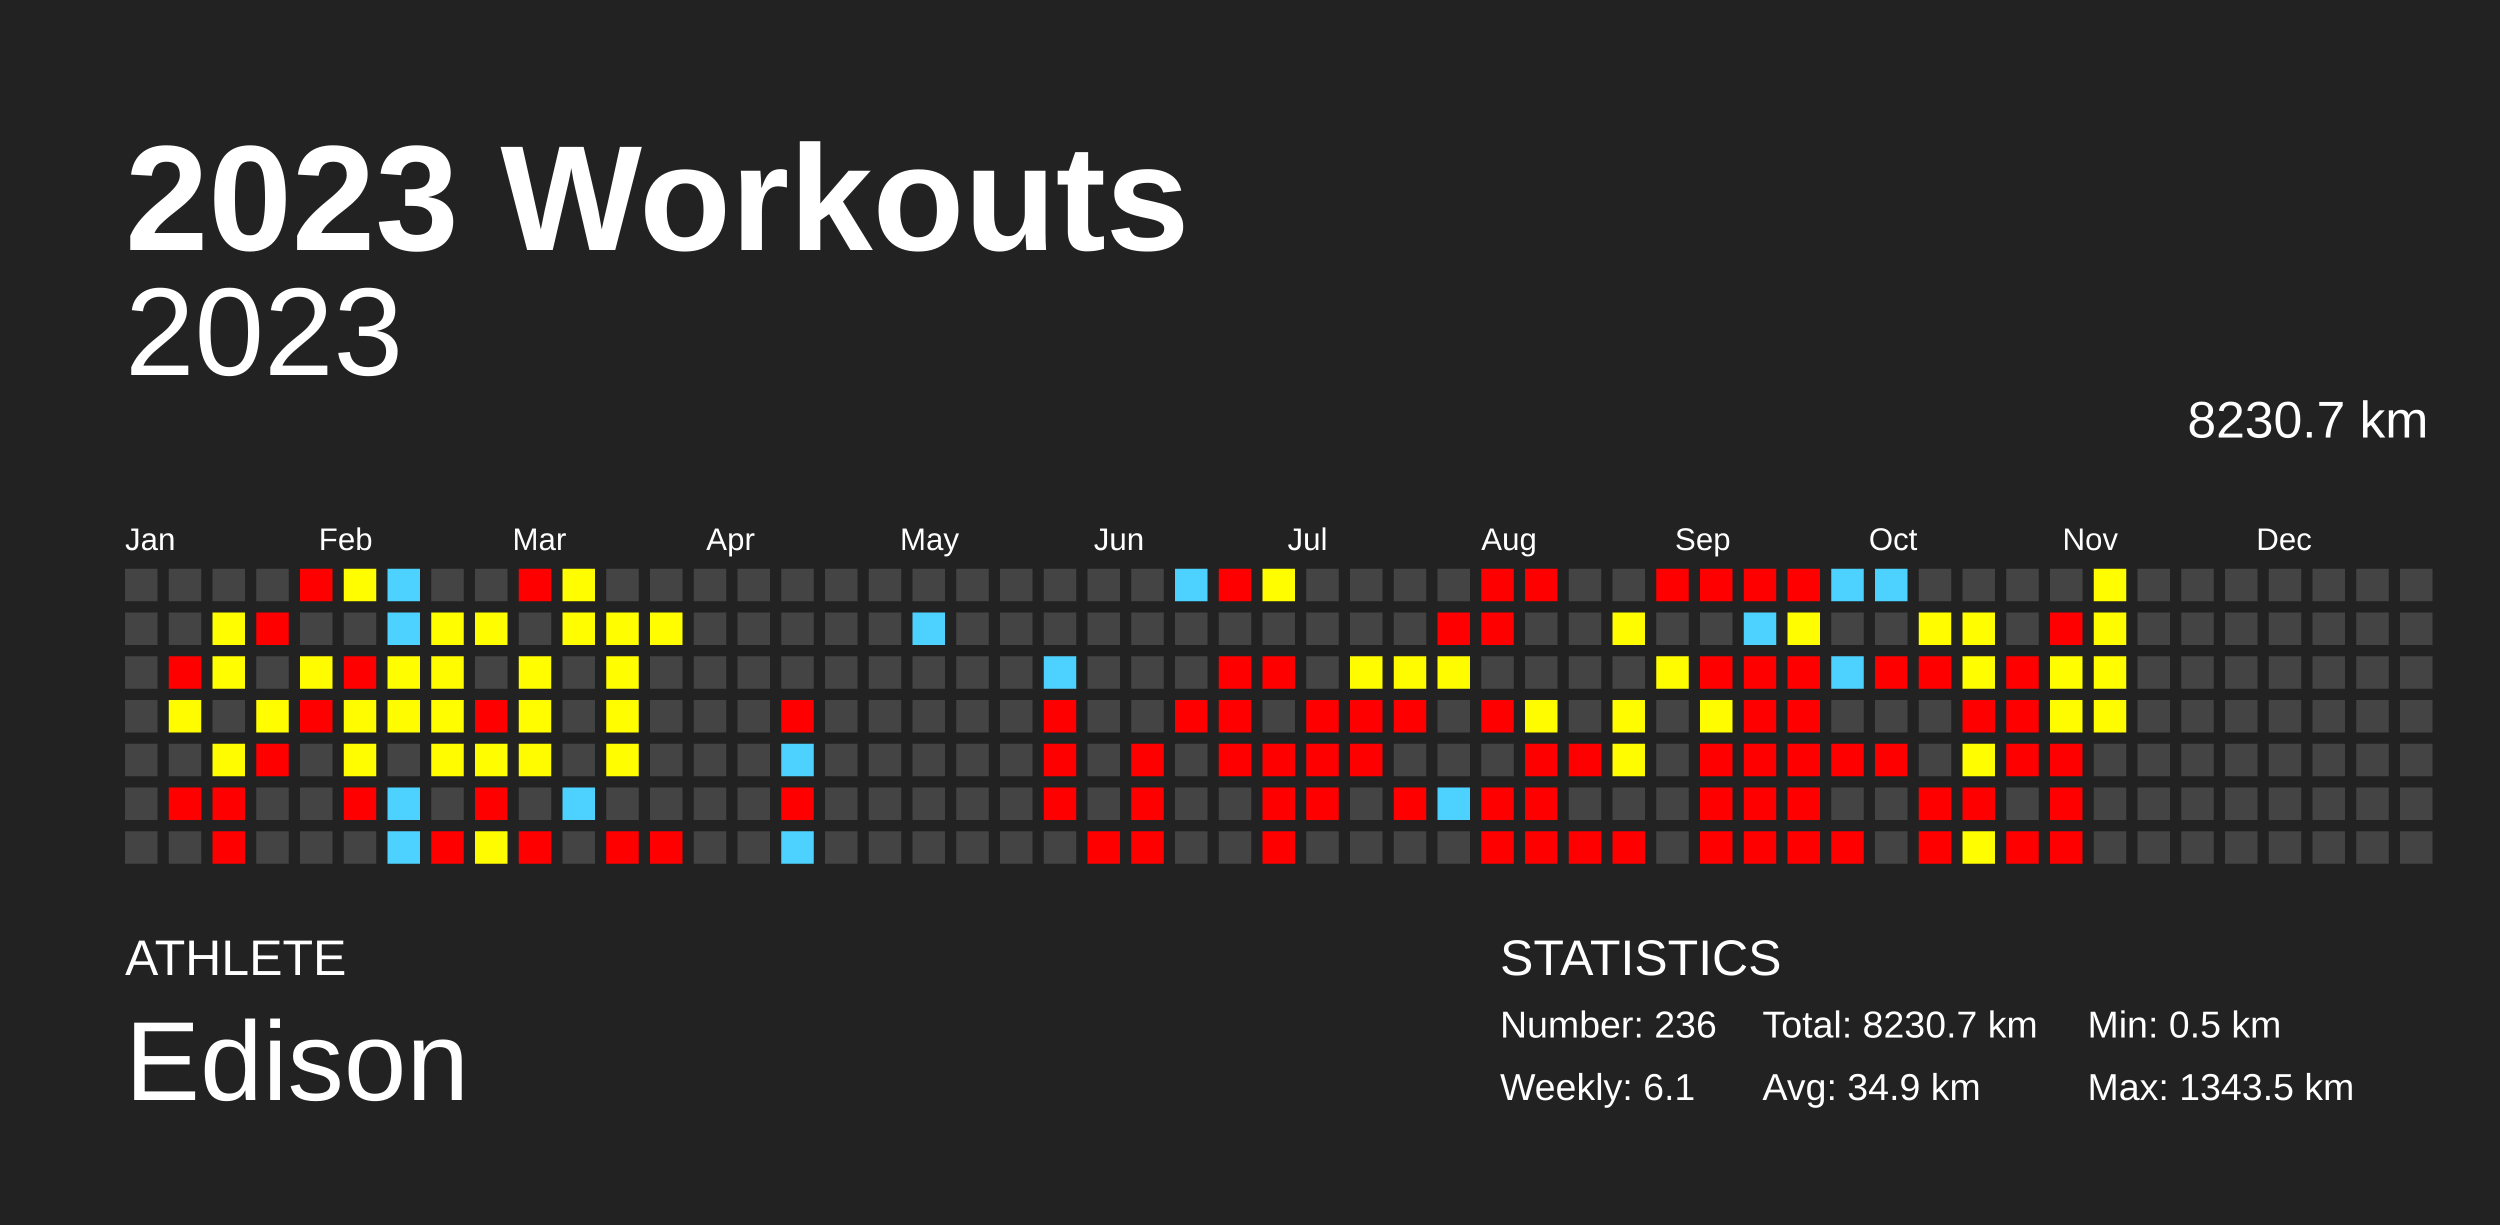
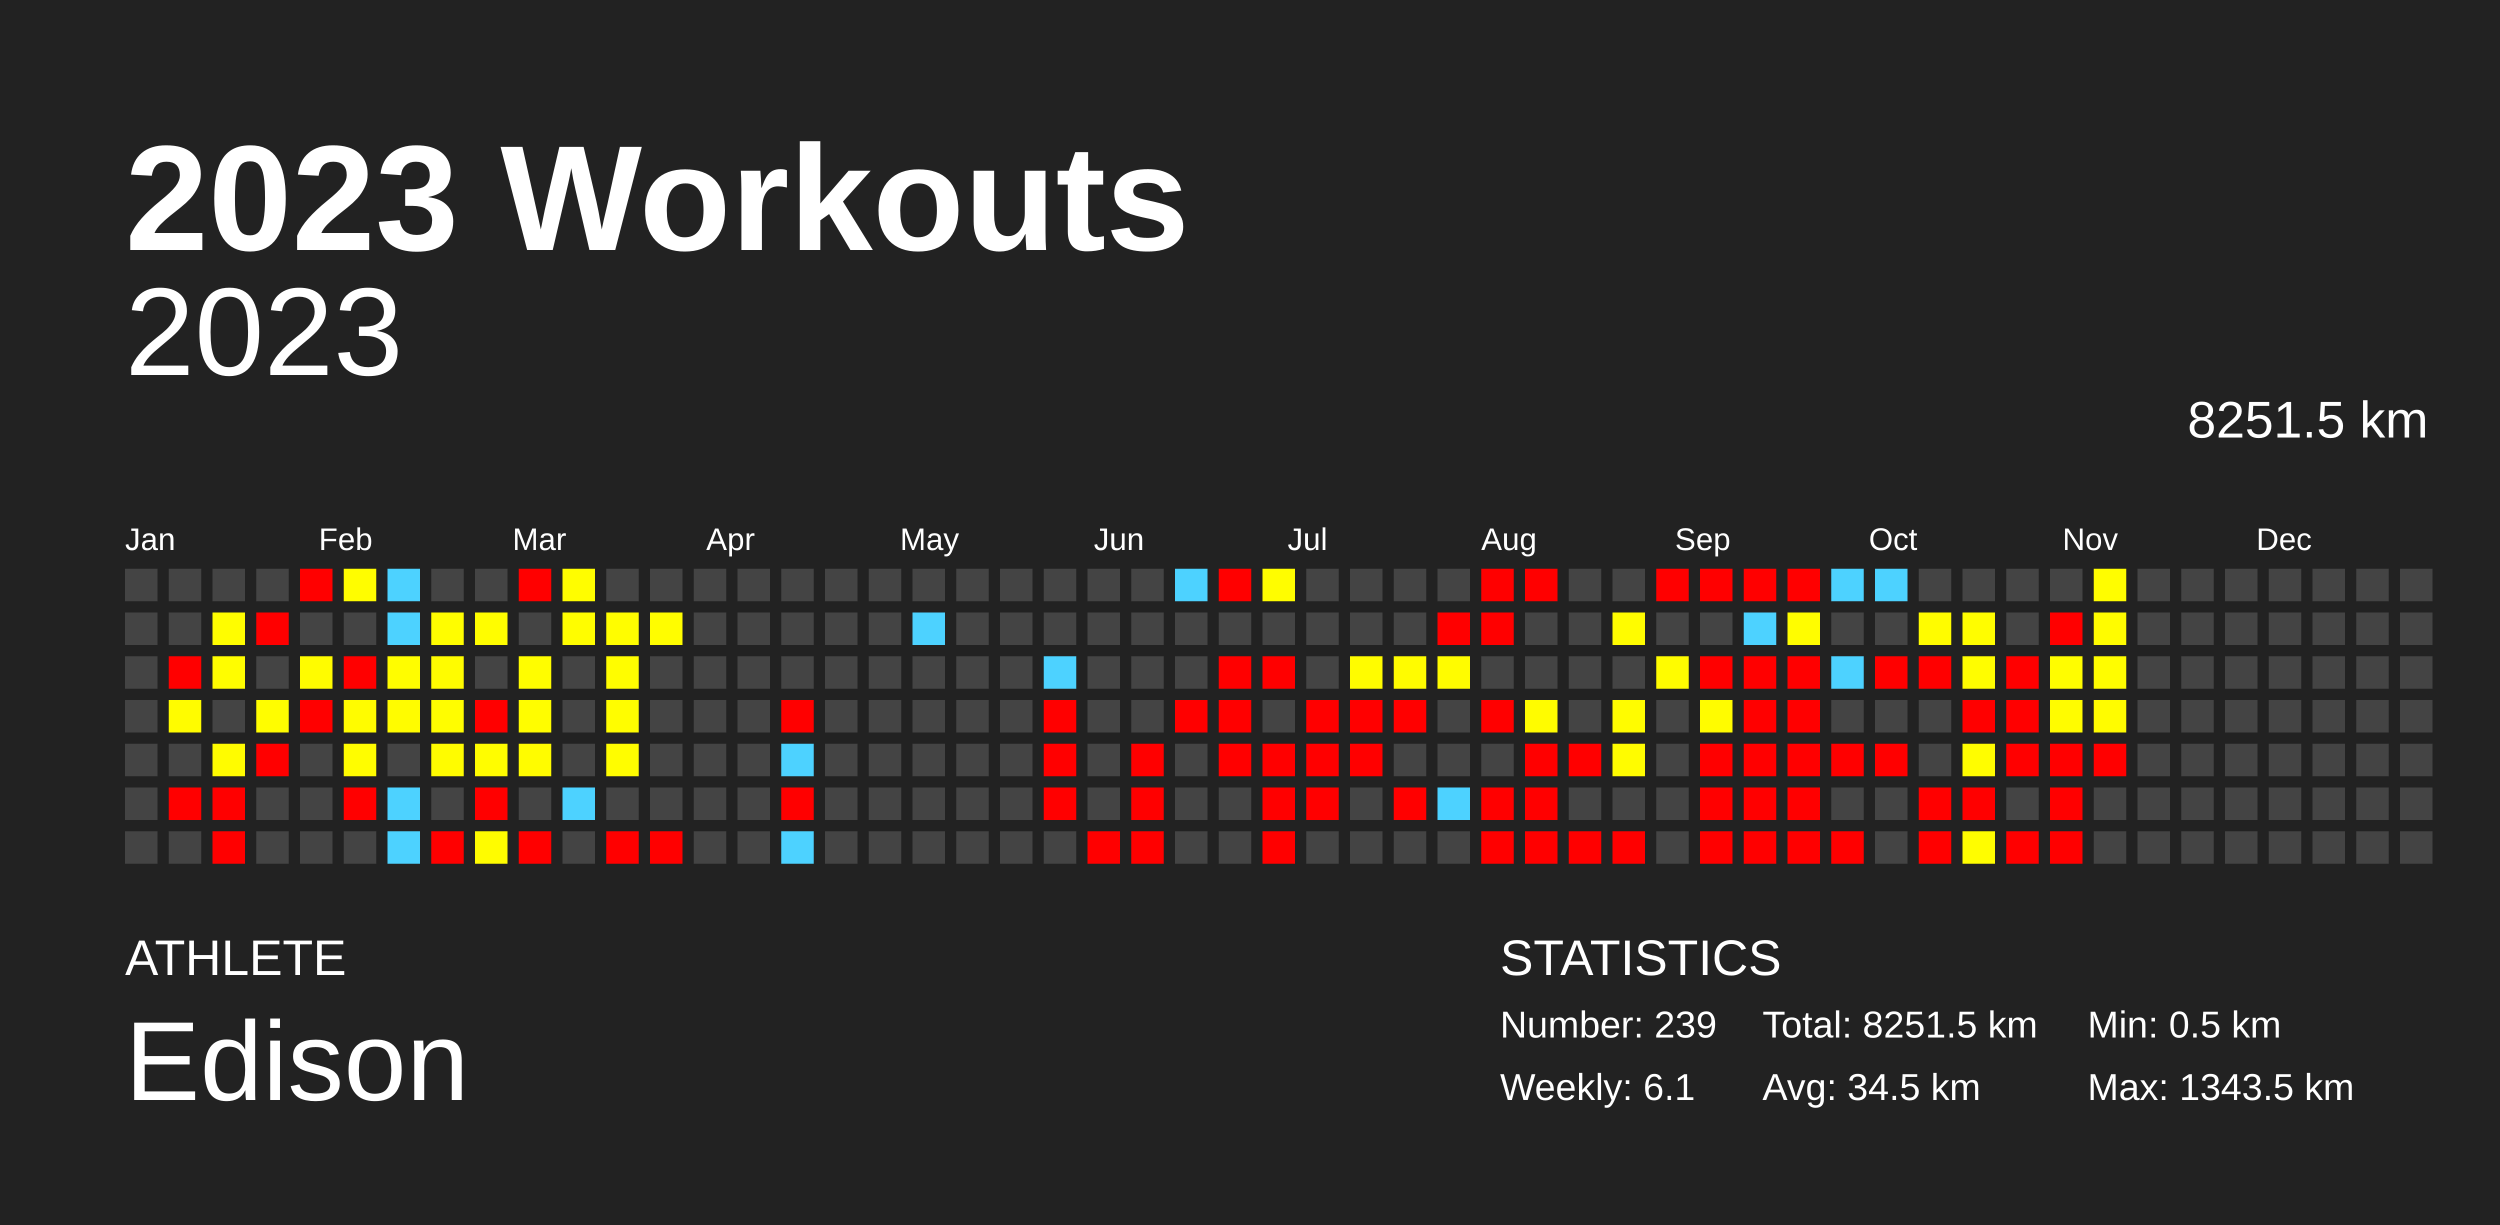
<svg xmlns="http://www.w3.org/2000/svg" baseProfile="full" height="98mm" version="1.1" viewBox="0,0,200,98" width="200mm">
  <defs />
  <rect fill="#222222" height="98" width="200" x="0" y="0" />
  <text fill="#FFFFFF" style="font-size:12px; font-family:Arial; font-weight:bold;" x="10" y="20">2023 Workouts</text>
  <text fill="#FFFFFF" style="font-size:4px; font-family:Arial" x="10" y="78">ATHLETE</text>
  <text fill="#FFFFFF" style="font-size:9px; font-family:Arial" x="10" y="88">Edison</text>
  <text fill="#FFFFFF" style="font-size:4px; font-family:Arial" x="120" y="78">STATISTICS</text>
-   <text fill="#FFFFFF" style="font-size:3px; font-family:Arial" x="120" y="83">Number: 236</text>
+   <text fill="#FFFFFF" style="font-size:3px; font-family:Arial" x="120" y="83">Number: 239</text>
  <text fill="#FFFFFF" style="font-size:3px; font-family:Arial" x="120" y="88">Weekly: 6.1</text>
-   <text fill="#FFFFFF" style="font-size:3px; font-family:Arial" x="141" y="83">Total: 8230.7 km</text>
-   <text fill="#FFFFFF" style="font-size:3px; font-family:Arial" x="141" y="88">Avg: 34.9 km</text>
+   <text fill="#FFFFFF" style="font-size:3px; font-family:Arial" x="141" y="83">Total: 8251.5 km</text>
+   <text fill="#FFFFFF" style="font-size:3px; font-family:Arial" x="141" y="88">Avg: 34.5 km</text>
  <text fill="#FFFFFF" style="font-size:3px; font-family:Arial" x="167" y="83">Min: 0.5 km</text>
  <text fill="#FFFFFF" style="font-size:3px; font-family:Arial" x="167" y="88">Max: 1343.5 km</text>
  <text alignment-baseline="hanging" fill="#FFFFFF" style="font-size:10.0px; font-family:Arial;" x="10" y="30">2023</text>
-   <text alignment-baseline="hanging" fill="#FFFFFF" style="font-size:4.125px; font-family:Arial;" x="175" y="35">8230.7 km</text>
+   <text alignment-baseline="hanging" fill="#FFFFFF" style="font-size:4.125px; font-family:Arial;" x="175" y="35">8251.5 km</text>
  <text fill="#FFFFFF" style="font-size:2.5px; font-family:Arial" x="10.0" y="44">Jan</text>
  <text fill="#FFFFFF" style="font-size:2.5px; font-family:Arial" x="25.5" y="44">Feb</text>
  <text fill="#FFFFFF" style="font-size:2.5px; font-family:Arial" x="41.0" y="44">Mar</text>
  <text fill="#FFFFFF" style="font-size:2.5px; font-family:Arial" x="56.5" y="44">Apr</text>
  <text fill="#FFFFFF" style="font-size:2.5px; font-family:Arial" x="72.0" y="44">May</text>
  <text fill="#FFFFFF" style="font-size:2.5px; font-family:Arial" x="87.5" y="44">Jun</text>
  <text fill="#FFFFFF" style="font-size:2.5px; font-family:Arial" x="103.0" y="44">Jul</text>
  <text fill="#FFFFFF" style="font-size:2.5px; font-family:Arial" x="118.5" y="44">Aug</text>
  <text fill="#FFFFFF" style="font-size:2.5px; font-family:Arial" x="134.0" y="44">Sep</text>
  <text fill="#FFFFFF" style="font-size:2.5px; font-family:Arial" x="149.5" y="44">Oct</text>
  <text fill="#FFFFFF" style="font-size:2.5px; font-family:Arial" x="165.0" y="44">Nov</text>
  <text fill="#FFFFFF" style="font-size:2.5px; font-family:Arial" x="180.5" y="44">Dec</text>
  <rect fill="#444444" height="2.6" width="2.6" x="10.0" y="45.5" />
  <rect fill="#444444" height="2.6" width="2.6" x="10.0" y="49.0" />
  <rect fill="#444444" height="2.6" width="2.6" x="10.0" y="52.5" />
  <rect fill="#444444" height="2.6" width="2.6" x="10.0" y="56.0" />
  <rect fill="#444444" height="2.6" width="2.6" x="10.0" y="59.5" />
  <rect fill="#444444" height="2.6" width="2.6" x="10.0" y="63.0" />
  <rect fill="#444444" height="2.6" width="2.6" x="10.0" y="66.5" />
  <rect fill="#444444" height="2.6" width="2.6" x="13.5" y="45.5" />
  <rect fill="#444444" height="2.6" width="2.6" x="13.5" y="49.0" />
  <rect fill="red" height="2.6" width="2.6" x="13.5" y="52.5" />
  <rect fill="#fffc00" height="2.6" width="2.6" x="13.5" y="56.0" />
  <rect fill="#444444" height="2.6" width="2.6" x="13.5" y="59.5" />
  <rect fill="red" height="2.6" width="2.6" x="13.5" y="63.0" />
  <rect fill="#444444" height="2.6" width="2.6" x="13.5" y="66.5" />
  <rect fill="#444444" height="2.6" width="2.6" x="17.0" y="45.5" />
  <rect fill="#fffd00" height="2.6" width="2.6" x="17.0" y="49.0" />
  <rect fill="#fffd00" height="2.6" width="2.6" x="17.0" y="52.5" />
  <rect fill="#444444" height="2.6" width="2.6" x="17.0" y="56.0" />
  <rect fill="#fffc00" height="2.6" width="2.6" x="17.0" y="59.5" />
  <rect fill="red" height="2.6" width="2.6" x="17.0" y="63.0" />
  <rect fill="red" height="2.6" width="2.6" x="17.0" y="66.5" />
  <rect fill="#444444" height="2.6" width="2.6" x="20.5" y="45.5" />
  <rect fill="red" height="2.6" width="2.6" x="20.5" y="49.0" />
  <rect fill="#444444" height="2.6" width="2.6" x="20.5" y="52.5" />
  <rect fill="#fffd00" height="2.6" width="2.6" x="20.5" y="56.0" />
  <rect fill="red" height="2.6" width="2.6" x="20.5" y="59.5" />
  <rect fill="#444444" height="2.6" width="2.6" x="20.5" y="63.0" />
  <rect fill="#444444" height="2.6" width="2.6" x="20.5" y="66.5" />
  <rect fill="red" height="2.6" width="2.6" x="24.0" y="45.5" />
  <rect fill="#444444" height="2.6" width="2.6" x="24.0" y="49.0" />
  <rect fill="#fffc00" height="2.6" width="2.6" x="24.0" y="52.5" />
  <rect fill="red" height="2.6" width="2.6" x="24.0" y="56.0" />
  <rect fill="#444444" height="2.6" width="2.6" x="24.0" y="59.5" />
  <rect fill="#444444" height="2.6" width="2.6" x="24.0" y="63.0" />
  <rect fill="#444444" height="2.6" width="2.6" x="24.0" y="66.5" />
  <rect fill="#fffd00" height="2.6" width="2.6" x="27.5" y="45.5" />
  <rect fill="#444444" height="2.6" width="2.6" x="27.5" y="49.0" />
  <rect fill="red" height="2.6" width="2.6" x="27.5" y="52.5" />
  <rect fill="#fffc00" height="2.6" width="2.6" x="27.5" y="56.0" />
  <rect fill="#fffd00" height="2.6" width="2.6" x="27.5" y="59.5" />
  <rect fill="red" height="2.6" width="2.6" x="27.5" y="63.0" />
  <rect fill="#444444" height="2.6" width="2.6" x="27.5" y="66.5" />
  <rect fill="#4dd2ff" height="2.6" width="2.6" x="31.0" y="45.5" />
  <rect fill="#4dd2ff" height="2.6" width="2.6" x="31.0" y="49.0" />
  <rect fill="#fffd00" height="2.6" width="2.6" x="31.0" y="52.5" />
  <rect fill="#fffc00" height="2.6" width="2.6" x="31.0" y="56.0" />
  <rect fill="#444444" height="2.6" width="2.6" x="31.0" y="59.5" />
  <rect fill="#4dd2ff" height="2.6" width="2.6" x="31.0" y="63.0" />
  <rect fill="#4dd2ff" height="2.6" width="2.6" x="31.0" y="66.5" />
  <rect fill="#444444" height="2.6" width="2.6" x="34.5" y="45.5" />
  <rect fill="#fffd00" height="2.6" width="2.6" x="34.5" y="49.0" />
  <rect fill="#fffc00" height="2.6" width="2.6" x="34.5" y="52.5" />
  <rect fill="#fffd00" height="2.6" width="2.6" x="34.5" y="56.0" />
  <rect fill="#fffc00" height="2.6" width="2.6" x="34.5" y="59.5" />
  <rect fill="#444444" height="2.6" width="2.6" x="34.5" y="63.0" />
  <rect fill="red" height="2.6" width="2.6" x="34.5" y="66.5" />
  <rect fill="#444444" height="2.6" width="2.6" x="38.0" y="45.5" />
  <rect fill="#fffd00" height="2.6" width="2.6" x="38.0" y="49.0" />
  <rect fill="#444444" height="2.6" width="2.6" x="38.0" y="52.5" />
  <rect fill="red" height="2.6" width="2.6" x="38.0" y="56.0" />
  <rect fill="#fffd00" height="2.6" width="2.6" x="38.0" y="59.5" />
  <rect fill="red" height="2.6" width="2.6" x="38.0" y="63.0" />
  <rect fill="#fffc00" height="2.6" width="2.6" x="38.0" y="66.5" />
  <rect fill="red" height="2.6" width="2.6" x="41.5" y="45.5" />
  <rect fill="#444444" height="2.6" width="2.6" x="41.5" y="49.0" />
  <rect fill="#fffd00" height="2.6" width="2.6" x="41.5" y="52.5" />
  <rect fill="#fffd00" height="2.6" width="2.6" x="41.5" y="56.0" />
  <rect fill="#fffc00" height="2.6" width="2.6" x="41.5" y="59.5" />
  <rect fill="#444444" height="2.6" width="2.6" x="41.5" y="63.0" />
  <rect fill="red" height="2.6" width="2.6" x="41.5" y="66.5" />
  <rect fill="#fffd00" height="2.6" width="2.6" x="45.0" y="45.5" />
  <rect fill="#fffd00" height="2.6" width="2.6" x="45.0" y="49.0" />
  <rect fill="#444444" height="2.6" width="2.6" x="45.0" y="52.5" />
  <rect fill="#444444" height="2.6" width="2.6" x="45.0" y="56.0" />
  <rect fill="#444444" height="2.6" width="2.6" x="45.0" y="59.5" />
  <rect fill="#4dd2ff" height="2.6" width="2.6" x="45.0" y="63.0" />
  <rect fill="#444444" height="2.6" width="2.6" x="45.0" y="66.5" />
  <rect fill="#444444" height="2.6" width="2.6" x="48.5" y="45.5" />
  <rect fill="#fffd00" height="2.6" width="2.6" x="48.5" y="49.0" />
  <rect fill="#fffd00" height="2.6" width="2.6" x="48.5" y="52.5" />
  <rect fill="#fffd00" height="2.6" width="2.6" x="48.5" y="56.0" />
  <rect fill="#fffd00" height="2.6" width="2.6" x="48.5" y="59.5" />
  <rect fill="#444444" height="2.6" width="2.6" x="48.5" y="63.0" />
  <rect fill="red" height="2.6" width="2.6" x="48.5" y="66.5" />
  <rect fill="#444444" height="2.6" width="2.6" x="52.0" y="45.5" />
  <rect fill="#fffd00" height="2.6" width="2.6" x="52.0" y="49.0" />
  <rect fill="#444444" height="2.6" width="2.6" x="52.0" y="52.5" />
  <rect fill="#444444" height="2.6" width="2.6" x="52.0" y="56.0" />
  <rect fill="#444444" height="2.6" width="2.6" x="52.0" y="59.5" />
  <rect fill="#444444" height="2.6" width="2.6" x="52.0" y="63.0" />
  <rect fill="red" height="2.6" width="2.6" x="52.0" y="66.5" />
  <rect fill="#444444" height="2.6" width="2.6" x="55.5" y="45.5" />
  <rect fill="#444444" height="2.6" width="2.6" x="55.5" y="49.0" />
  <rect fill="#444444" height="2.6" width="2.6" x="55.5" y="52.5" />
  <rect fill="#444444" height="2.6" width="2.6" x="55.5" y="56.0" />
  <rect fill="#444444" height="2.6" width="2.6" x="55.5" y="59.5" />
  <rect fill="#444444" height="2.6" width="2.6" x="55.5" y="63.0" />
  <rect fill="#444444" height="2.6" width="2.6" x="55.5" y="66.5" />
  <rect fill="#444444" height="2.6" width="2.6" x="59.0" y="45.5" />
  <rect fill="#444444" height="2.6" width="2.6" x="59.0" y="49.0" />
  <rect fill="#444444" height="2.6" width="2.6" x="59.0" y="52.5" />
  <rect fill="#444444" height="2.6" width="2.6" x="59.0" y="56.0" />
  <rect fill="#444444" height="2.6" width="2.6" x="59.0" y="59.5" />
  <rect fill="#444444" height="2.6" width="2.6" x="59.0" y="63.0" />
  <rect fill="#444444" height="2.6" width="2.6" x="59.0" y="66.5" />
  <rect fill="#444444" height="2.6" width="2.6" x="62.5" y="45.5" />
  <rect fill="#444444" height="2.6" width="2.6" x="62.5" y="49.0" />
  <rect fill="#444444" height="2.6" width="2.6" x="62.5" y="52.5" />
  <rect fill="red" height="2.6" width="2.6" x="62.5" y="56.0" />
  <rect fill="#4dd2ff" height="2.6" width="2.6" x="62.5" y="59.5" />
  <rect fill="red" height="2.6" width="2.6" x="62.5" y="63.0" />
  <rect fill="#4dd2ff" height="2.6" width="2.6" x="62.5" y="66.5" />
  <rect fill="#444444" height="2.6" width="2.6" x="66.0" y="45.5" />
  <rect fill="#444444" height="2.6" width="2.6" x="66.0" y="49.0" />
  <rect fill="#444444" height="2.6" width="2.6" x="66.0" y="52.5" />
  <rect fill="#444444" height="2.6" width="2.6" x="66.0" y="56.0" />
  <rect fill="#444444" height="2.6" width="2.6" x="66.0" y="59.5" />
  <rect fill="#444444" height="2.6" width="2.6" x="66.0" y="63.0" />
  <rect fill="#444444" height="2.6" width="2.6" x="66.0" y="66.5" />
  <rect fill="#444444" height="2.6" width="2.6" x="69.5" y="45.5" />
  <rect fill="#444444" height="2.6" width="2.6" x="69.5" y="49.0" />
  <rect fill="#444444" height="2.6" width="2.6" x="69.5" y="52.5" />
  <rect fill="#444444" height="2.6" width="2.6" x="69.5" y="56.0" />
  <rect fill="#444444" height="2.6" width="2.6" x="69.5" y="59.5" />
  <rect fill="#444444" height="2.6" width="2.6" x="69.5" y="63.0" />
  <rect fill="#444444" height="2.6" width="2.6" x="69.5" y="66.5" />
  <rect fill="#444444" height="2.6" width="2.6" x="73.0" y="45.5" />
  <rect fill="#4dd2ff" height="2.6" width="2.6" x="73.0" y="49.0" />
  <rect fill="#444444" height="2.6" width="2.6" x="73.0" y="52.5" />
  <rect fill="#444444" height="2.6" width="2.6" x="73.0" y="56.0" />
  <rect fill="#444444" height="2.6" width="2.6" x="73.0" y="59.5" />
  <rect fill="#444444" height="2.6" width="2.6" x="73.0" y="63.0" />
  <rect fill="#444444" height="2.6" width="2.6" x="73.0" y="66.5" />
  <rect fill="#444444" height="2.6" width="2.6" x="76.5" y="45.5" />
  <rect fill="#444444" height="2.6" width="2.6" x="76.5" y="49.0" />
  <rect fill="#444444" height="2.6" width="2.6" x="76.5" y="52.5" />
  <rect fill="#444444" height="2.6" width="2.6" x="76.5" y="56.0" />
  <rect fill="#444444" height="2.6" width="2.6" x="76.5" y="59.5" />
  <rect fill="#444444" height="2.6" width="2.6" x="76.5" y="63.0" />
  <rect fill="#444444" height="2.6" width="2.6" x="76.5" y="66.5" />
  <rect fill="#444444" height="2.6" width="2.6" x="80.0" y="45.5" />
  <rect fill="#444444" height="2.6" width="2.6" x="80.0" y="49.0" />
  <rect fill="#444444" height="2.6" width="2.6" x="80.0" y="52.5" />
  <rect fill="#444444" height="2.6" width="2.6" x="80.0" y="56.0" />
  <rect fill="#444444" height="2.6" width="2.6" x="80.0" y="59.5" />
  <rect fill="#444444" height="2.6" width="2.6" x="80.0" y="63.0" />
  <rect fill="#444444" height="2.6" width="2.6" x="80.0" y="66.5" />
  <rect fill="#444444" height="2.6" width="2.6" x="83.5" y="45.5" />
  <rect fill="#444444" height="2.6" width="2.6" x="83.5" y="49.0" />
  <rect fill="#4dd2ff" height="2.6" width="2.6" x="83.5" y="52.5" />
  <rect fill="red" height="2.6" width="2.6" x="83.5" y="56.0" />
  <rect fill="red" height="2.6" width="2.6" x="83.5" y="59.5" />
  <rect fill="red" height="2.6" width="2.6" x="83.5" y="63.0" />
  <rect fill="#444444" height="2.6" width="2.6" x="83.5" y="66.5" />
  <rect fill="#444444" height="2.6" width="2.6" x="87.0" y="45.5" />
  <rect fill="#444444" height="2.6" width="2.6" x="87.0" y="49.0" />
  <rect fill="#444444" height="2.6" width="2.6" x="87.0" y="52.5" />
  <rect fill="#444444" height="2.6" width="2.6" x="87.0" y="56.0" />
  <rect fill="#444444" height="2.6" width="2.6" x="87.0" y="59.5" />
  <rect fill="#444444" height="2.6" width="2.6" x="87.0" y="63.0" />
  <rect fill="red" height="2.6" width="2.6" x="87.0" y="66.5" />
  <rect fill="#444444" height="2.6" width="2.6" x="90.5" y="45.5" />
  <rect fill="#444444" height="2.6" width="2.6" x="90.5" y="49.0" />
  <rect fill="#444444" height="2.6" width="2.6" x="90.5" y="52.5" />
  <rect fill="#444444" height="2.6" width="2.6" x="90.5" y="56.0" />
  <rect fill="red" height="2.6" width="2.6" x="90.5" y="59.5" />
  <rect fill="red" height="2.6" width="2.6" x="90.5" y="63.0" />
  <rect fill="red" height="2.6" width="2.6" x="90.5" y="66.5" />
  <rect fill="#4dd2ff" height="2.6" width="2.6" x="94.0" y="45.5" />
  <rect fill="#444444" height="2.6" width="2.6" x="94.0" y="49.0" />
  <rect fill="#444444" height="2.6" width="2.6" x="94.0" y="52.5" />
  <rect fill="red" height="2.6" width="2.6" x="94.0" y="56.0" />
  <rect fill="#444444" height="2.6" width="2.6" x="94.0" y="59.5" />
  <rect fill="#444444" height="2.6" width="2.6" x="94.0" y="63.0" />
  <rect fill="#444444" height="2.6" width="2.6" x="94.0" y="66.5" />
  <rect fill="red" height="2.6" width="2.6" x="97.5" y="45.5" />
  <rect fill="#444444" height="2.6" width="2.6" x="97.5" y="49.0" />
  <rect fill="red" height="2.6" width="2.6" x="97.5" y="52.5" />
  <rect fill="red" height="2.6" width="2.6" x="97.5" y="56.0" />
  <rect fill="red" height="2.6" width="2.6" x="97.5" y="59.5" />
  <rect fill="#444444" height="2.6" width="2.6" x="97.5" y="63.0" />
  <rect fill="#444444" height="2.6" width="2.6" x="97.5" y="66.5" />
  <rect fill="#fffd00" height="2.6" width="2.6" x="101.0" y="45.5" />
  <rect fill="#444444" height="2.6" width="2.6" x="101.0" y="49.0" />
  <rect fill="red" height="2.6" width="2.6" x="101.0" y="52.5" />
  <rect fill="#444444" height="2.6" width="2.6" x="101.0" y="56.0" />
  <rect fill="red" height="2.6" width="2.6" x="101.0" y="59.5" />
  <rect fill="red" height="2.6" width="2.6" x="101.0" y="63.0" />
  <rect fill="red" height="2.6" width="2.6" x="101.0" y="66.5" />
  <rect fill="#444444" height="2.6" width="2.6" x="104.5" y="45.5" />
  <rect fill="#444444" height="2.6" width="2.6" x="104.5" y="49.0" />
  <rect fill="#444444" height="2.6" width="2.6" x="104.5" y="52.5" />
  <rect fill="red" height="2.6" width="2.6" x="104.5" y="56.0" />
  <rect fill="red" height="2.6" width="2.6" x="104.5" y="59.5" />
  <rect fill="red" height="2.6" width="2.6" x="104.5" y="63.0" />
  <rect fill="#444444" height="2.6" width="2.6" x="104.5" y="66.5" />
  <rect fill="#444444" height="2.6" width="2.6" x="108.0" y="45.5" />
  <rect fill="#444444" height="2.6" width="2.6" x="108.0" y="49.0" />
  <rect fill="#fffc00" height="2.6" width="2.6" x="108.0" y="52.5" />
  <rect fill="red" height="2.6" width="2.6" x="108.0" y="56.0" />
  <rect fill="red" height="2.6" width="2.6" x="108.0" y="59.5" />
  <rect fill="#444444" height="2.6" width="2.6" x="108.0" y="63.0" />
  <rect fill="#444444" height="2.6" width="2.6" x="108.0" y="66.5" />
  <rect fill="#444444" height="2.6" width="2.6" x="111.5" y="45.5" />
  <rect fill="#444444" height="2.6" width="2.6" x="111.5" y="49.0" />
  <rect fill="#fffc00" height="2.6" width="2.6" x="111.5" y="52.5" />
  <rect fill="red" height="2.6" width="2.6" x="111.5" y="56.0" />
  <rect fill="#444444" height="2.6" width="2.6" x="111.5" y="59.5" />
  <rect fill="red" height="2.6" width="2.6" x="111.5" y="63.0" />
  <rect fill="#444444" height="2.6" width="2.6" x="111.5" y="66.5" />
  <rect fill="#444444" height="2.6" width="2.6" x="115.0" y="45.5" />
  <rect fill="red" height="2.6" width="2.6" x="115.0" y="49.0" />
  <rect fill="#fffc00" height="2.6" width="2.6" x="115.0" y="52.5" />
  <rect fill="#444444" height="2.6" width="2.6" x="115.0" y="56.0" />
  <rect fill="#444444" height="2.6" width="2.6" x="115.0" y="59.5" />
  <rect fill="#4dd2ff" height="2.6" width="2.6" x="115.0" y="63.0" />
  <rect fill="#444444" height="2.6" width="2.6" x="115.0" y="66.5" />
  <rect fill="red" height="2.6" width="2.6" x="118.5" y="45.5" />
  <rect fill="red" height="2.6" width="2.6" x="118.5" y="49.0" />
  <rect fill="#444444" height="2.6" width="2.6" x="118.5" y="52.5" />
  <rect fill="red" height="2.6" width="2.6" x="118.5" y="56.0" />
  <rect fill="#444444" height="2.6" width="2.6" x="118.5" y="59.5" />
  <rect fill="red" height="2.6" width="2.6" x="118.5" y="63.0" />
  <rect fill="red" height="2.6" width="2.6" x="118.5" y="66.5" />
  <rect fill="red" height="2.6" width="2.6" x="122.0" y="45.5" />
  <rect fill="#444444" height="2.6" width="2.6" x="122.0" y="49.0" />
  <rect fill="#444444" height="2.6" width="2.6" x="122.0" y="52.5" />
  <rect fill="#fffc00" height="2.6" width="2.6" x="122.0" y="56.0" />
  <rect fill="red" height="2.6" width="2.6" x="122.0" y="59.5" />
  <rect fill="red" height="2.6" width="2.6" x="122.0" y="63.0" />
  <rect fill="red" height="2.6" width="2.6" x="122.0" y="66.5" />
  <rect fill="#444444" height="2.6" width="2.6" x="125.5" y="45.5" />
  <rect fill="#444444" height="2.6" width="2.6" x="125.5" y="49.0" />
  <rect fill="#444444" height="2.6" width="2.6" x="125.5" y="52.5" />
  <rect fill="#444444" height="2.6" width="2.6" x="125.5" y="56.0" />
  <rect fill="red" height="2.6" width="2.6" x="125.5" y="59.5" />
  <rect fill="#444444" height="2.6" width="2.6" x="125.5" y="63.0" />
  <rect fill="red" height="2.6" width="2.6" x="125.5" y="66.5" />
  <rect fill="#444444" height="2.6" width="2.6" x="129.0" y="45.5" />
  <rect fill="#fffc00" height="2.6" width="2.6" x="129.0" y="49.0" />
  <rect fill="#444444" height="2.6" width="2.6" x="129.0" y="52.5" />
  <rect fill="#fffc00" height="2.6" width="2.6" x="129.0" y="56.0" />
  <rect fill="#fffc00" height="2.6" width="2.6" x="129.0" y="59.5" />
  <rect fill="#444444" height="2.6" width="2.6" x="129.0" y="63.0" />
  <rect fill="red" height="2.6" width="2.6" x="129.0" y="66.5" />
  <rect fill="red" height="2.6" width="2.6" x="132.5" y="45.5" />
  <rect fill="#444444" height="2.6" width="2.6" x="132.5" y="49.0" />
  <rect fill="#fffc00" height="2.6" width="2.6" x="132.5" y="52.5" />
  <rect fill="#444444" height="2.6" width="2.6" x="132.5" y="56.0" />
  <rect fill="#444444" height="2.6" width="2.6" x="132.5" y="59.5" />
  <rect fill="#444444" height="2.6" width="2.6" x="132.5" y="63.0" />
  <rect fill="#444444" height="2.6" width="2.6" x="132.5" y="66.5" />
  <rect fill="red" height="2.6" width="2.6" x="136.0" y="45.5" />
  <rect fill="#444444" height="2.6" width="2.6" x="136.0" y="49.0" />
  <rect fill="red" height="2.6" width="2.6" x="136.0" y="52.5" />
  <rect fill="#fffc00" height="2.6" width="2.6" x="136.0" y="56.0" />
  <rect fill="red" height="2.6" width="2.6" x="136.0" y="59.5" />
  <rect fill="red" height="2.6" width="2.6" x="136.0" y="63.0" />
  <rect fill="red" height="2.6" width="2.6" x="136.0" y="66.5" />
  <rect fill="red" height="2.6" width="2.6" x="139.5" y="45.5" />
  <rect fill="#4dd2ff" height="2.6" width="2.6" x="139.5" y="49.0" />
  <rect fill="red" height="2.6" width="2.6" x="139.5" y="52.5" />
  <rect fill="red" height="2.6" width="2.6" x="139.5" y="56.0" />
  <rect fill="red" height="2.6" width="2.6" x="139.5" y="59.5" />
  <rect fill="red" height="2.6" width="2.6" x="139.5" y="63.0" />
  <rect fill="red" height="2.6" width="2.6" x="139.5" y="66.5" />
  <rect fill="red" height="2.6" width="2.6" x="143.0" y="45.5" />
  <rect fill="#fffd00" height="2.6" width="2.6" x="143.0" y="49.0" />
  <rect fill="red" height="2.6" width="2.6" x="143.0" y="52.5" />
  <rect fill="red" height="2.6" width="2.6" x="143.0" y="56.0" />
  <rect fill="red" height="2.6" width="2.6" x="143.0" y="59.5" />
  <rect fill="red" height="2.6" width="2.6" x="143.0" y="63.0" />
  <rect fill="red" height="2.6" width="2.6" x="143.0" y="66.5" />
  <rect fill="#4dd2ff" height="2.6" width="2.6" x="146.5" y="45.5" />
  <rect fill="#444444" height="2.6" width="2.6" x="146.5" y="49.0" />
  <rect fill="#4dd2ff" height="2.6" width="2.6" x="146.5" y="52.5" />
  <rect fill="#444444" height="2.6" width="2.6" x="146.5" y="56.0" />
  <rect fill="red" height="2.6" width="2.6" x="146.5" y="59.5" />
  <rect fill="#444444" height="2.6" width="2.6" x="146.5" y="63.0" />
  <rect fill="red" height="2.6" width="2.6" x="146.5" y="66.5" />
  <rect fill="#4dd2ff" height="2.6" width="2.6" x="150.0" y="45.5" />
  <rect fill="#444444" height="2.6" width="2.6" x="150.0" y="49.0" />
  <rect fill="red" height="2.6" width="2.6" x="150.0" y="52.5" />
  <rect fill="#444444" height="2.6" width="2.6" x="150.0" y="56.0" />
  <rect fill="red" height="2.6" width="2.6" x="150.0" y="59.5" />
  <rect fill="#444444" height="2.6" width="2.6" x="150.0" y="63.0" />
  <rect fill="#444444" height="2.6" width="2.6" x="150.0" y="66.5" />
  <rect fill="#444444" height="2.6" width="2.6" x="153.5" y="45.5" />
  <rect fill="#fffc00" height="2.6" width="2.6" x="153.5" y="49.0" />
  <rect fill="red" height="2.6" width="2.6" x="153.5" y="52.5" />
  <rect fill="#444444" height="2.6" width="2.6" x="153.5" y="56.0" />
  <rect fill="#444444" height="2.6" width="2.6" x="153.5" y="59.5" />
  <rect fill="red" height="2.6" width="2.6" x="153.5" y="63.0" />
  <rect fill="red" height="2.6" width="2.6" x="153.5" y="66.5" />
  <rect fill="#444444" height="2.6" width="2.6" x="157.0" y="45.5" />
  <rect fill="#fffd00" height="2.6" width="2.6" x="157.0" y="49.0" />
  <rect fill="#fffd00" height="2.6" width="2.6" x="157.0" y="52.5" />
  <rect fill="red" height="2.6" width="2.6" x="157.0" y="56.0" />
  <rect fill="#fffd00" height="2.6" width="2.6" x="157.0" y="59.5" />
  <rect fill="red" height="2.6" width="2.6" x="157.0" y="63.0" />
  <rect fill="#fffd00" height="2.6" width="2.6" x="157.0" y="66.5" />
  <rect fill="#444444" height="2.6" width="2.6" x="160.5" y="45.5" />
  <rect fill="#444444" height="2.6" width="2.6" x="160.5" y="49.0" />
  <rect fill="red" height="2.6" width="2.6" x="160.5" y="52.5" />
  <rect fill="red" height="2.6" width="2.6" x="160.5" y="56.0" />
  <rect fill="red" height="2.6" width="2.6" x="160.5" y="59.5" />
  <rect fill="#444444" height="2.6" width="2.6" x="160.5" y="63.0" />
  <rect fill="red" height="2.6" width="2.6" x="160.5" y="66.5" />
  <rect fill="#444444" height="2.6" width="2.6" x="164.0" y="45.5" />
  <rect fill="red" height="2.6" width="2.6" x="164.0" y="49.0" />
  <rect fill="#fffd00" height="2.6" width="2.6" x="164.0" y="52.5" />
  <rect fill="#fffc00" height="2.6" width="2.6" x="164.0" y="56.0" />
  <rect fill="red" height="2.6" width="2.6" x="164.0" y="59.5" />
  <rect fill="red" height="2.6" width="2.6" x="164.0" y="63.0" />
  <rect fill="red" height="2.6" width="2.6" x="164.0" y="66.5" />
  <rect fill="#fffd00" height="2.6" width="2.6" x="167.5" y="45.5" />
  <rect fill="#fffc00" height="2.6" width="2.6" x="167.5" y="49.0" />
  <rect fill="#fffd00" height="2.6" width="2.6" x="167.5" y="52.5" />
  <rect fill="#fffc00" height="2.6" width="2.6" x="167.5" y="56.0" />
-   <rect fill="#444444" height="2.6" width="2.6" x="167.5" y="59.5" />
+   <rect fill="red" height="2.6" width="2.6" x="167.5" y="59.5" />
  <rect fill="#444444" height="2.6" width="2.6" x="167.5" y="63.0" />
  <rect fill="#444444" height="2.6" width="2.6" x="167.5" y="66.5" />
  <rect fill="#444444" height="2.6" width="2.6" x="171.0" y="45.5" />
  <rect fill="#444444" height="2.6" width="2.6" x="171.0" y="49.0" />
  <rect fill="#444444" height="2.6" width="2.6" x="171.0" y="52.5" />
  <rect fill="#444444" height="2.6" width="2.6" x="171.0" y="56.0" />
  <rect fill="#444444" height="2.6" width="2.6" x="171.0" y="59.5" />
  <rect fill="#444444" height="2.6" width="2.6" x="171.0" y="63.0" />
  <rect fill="#444444" height="2.6" width="2.6" x="171.0" y="66.5" />
  <rect fill="#444444" height="2.6" width="2.6" x="174.5" y="45.5" />
  <rect fill="#444444" height="2.6" width="2.6" x="174.5" y="49.0" />
  <rect fill="#444444" height="2.6" width="2.6" x="174.5" y="52.5" />
  <rect fill="#444444" height="2.6" width="2.6" x="174.5" y="56.0" />
  <rect fill="#444444" height="2.6" width="2.6" x="174.5" y="59.5" />
  <rect fill="#444444" height="2.6" width="2.6" x="174.5" y="63.0" />
  <rect fill="#444444" height="2.6" width="2.6" x="174.5" y="66.5" />
  <rect fill="#444444" height="2.6" width="2.6" x="178.0" y="45.5" />
  <rect fill="#444444" height="2.6" width="2.6" x="178.0" y="49.0" />
  <rect fill="#444444" height="2.6" width="2.6" x="178.0" y="52.5" />
  <rect fill="#444444" height="2.6" width="2.6" x="178.0" y="56.0" />
  <rect fill="#444444" height="2.6" width="2.6" x="178.0" y="59.5" />
  <rect fill="#444444" height="2.6" width="2.6" x="178.0" y="63.0" />
  <rect fill="#444444" height="2.6" width="2.6" x="178.0" y="66.5" />
  <rect fill="#444444" height="2.6" width="2.6" x="181.5" y="45.5" />
  <rect fill="#444444" height="2.6" width="2.6" x="181.5" y="49.0" />
  <rect fill="#444444" height="2.6" width="2.6" x="181.5" y="52.5" />
  <rect fill="#444444" height="2.6" width="2.6" x="181.5" y="56.0" />
  <rect fill="#444444" height="2.6" width="2.6" x="181.5" y="59.5" />
  <rect fill="#444444" height="2.6" width="2.6" x="181.5" y="63.0" />
  <rect fill="#444444" height="2.6" width="2.6" x="181.5" y="66.5" />
  <rect fill="#444444" height="2.6" width="2.6" x="185.0" y="45.5" />
  <rect fill="#444444" height="2.6" width="2.6" x="185.0" y="49.0" />
  <rect fill="#444444" height="2.6" width="2.6" x="185.0" y="52.5" />
  <rect fill="#444444" height="2.6" width="2.6" x="185.0" y="56.0" />
  <rect fill="#444444" height="2.6" width="2.6" x="185.0" y="59.5" />
  <rect fill="#444444" height="2.6" width="2.6" x="185.0" y="63.0" />
  <rect fill="#444444" height="2.6" width="2.6" x="185.0" y="66.5" />
  <rect fill="#444444" height="2.6" width="2.6" x="188.5" y="45.5" />
  <rect fill="#444444" height="2.6" width="2.6" x="188.5" y="49.0" />
  <rect fill="#444444" height="2.6" width="2.6" x="188.5" y="52.5" />
  <rect fill="#444444" height="2.6" width="2.6" x="188.5" y="56.0" />
  <rect fill="#444444" height="2.6" width="2.6" x="188.5" y="59.5" />
  <rect fill="#444444" height="2.6" width="2.6" x="188.5" y="63.0" />
  <rect fill="#444444" height="2.6" width="2.6" x="188.5" y="66.5" />
  <rect fill="#444444" height="2.6" width="2.6" x="192.0" y="45.5" />
  <rect fill="#444444" height="2.6" width="2.6" x="192.0" y="49.0" />
  <rect fill="#444444" height="2.6" width="2.6" x="192.0" y="52.5" />
  <rect fill="#444444" height="2.6" width="2.6" x="192.0" y="56.0" />
  <rect fill="#444444" height="2.6" width="2.6" x="192.0" y="59.5" />
  <rect fill="#444444" height="2.6" width="2.6" x="192.0" y="63.0" />
  <rect fill="#444444" height="2.6" width="2.6" x="192.0" y="66.5" />
</svg>
